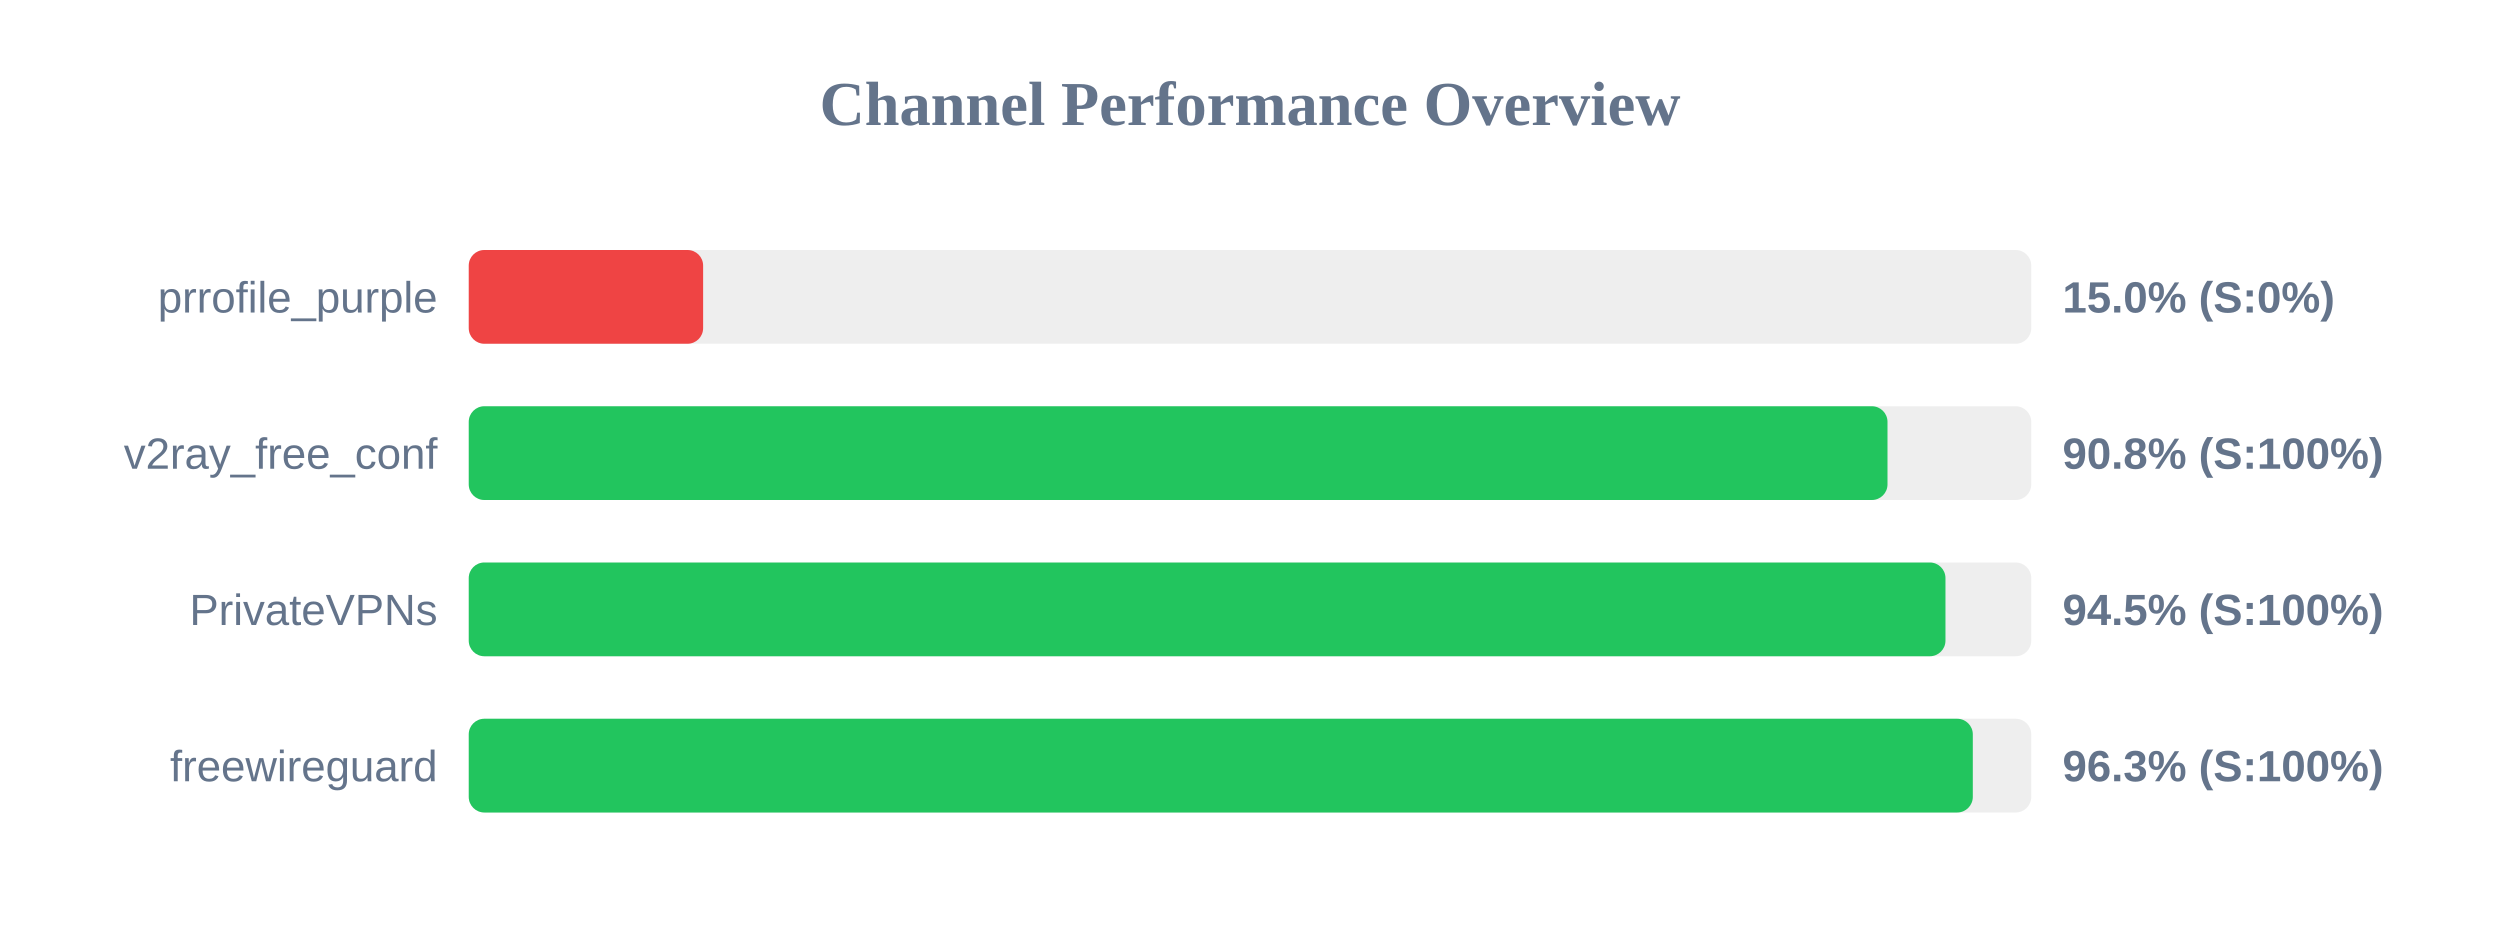
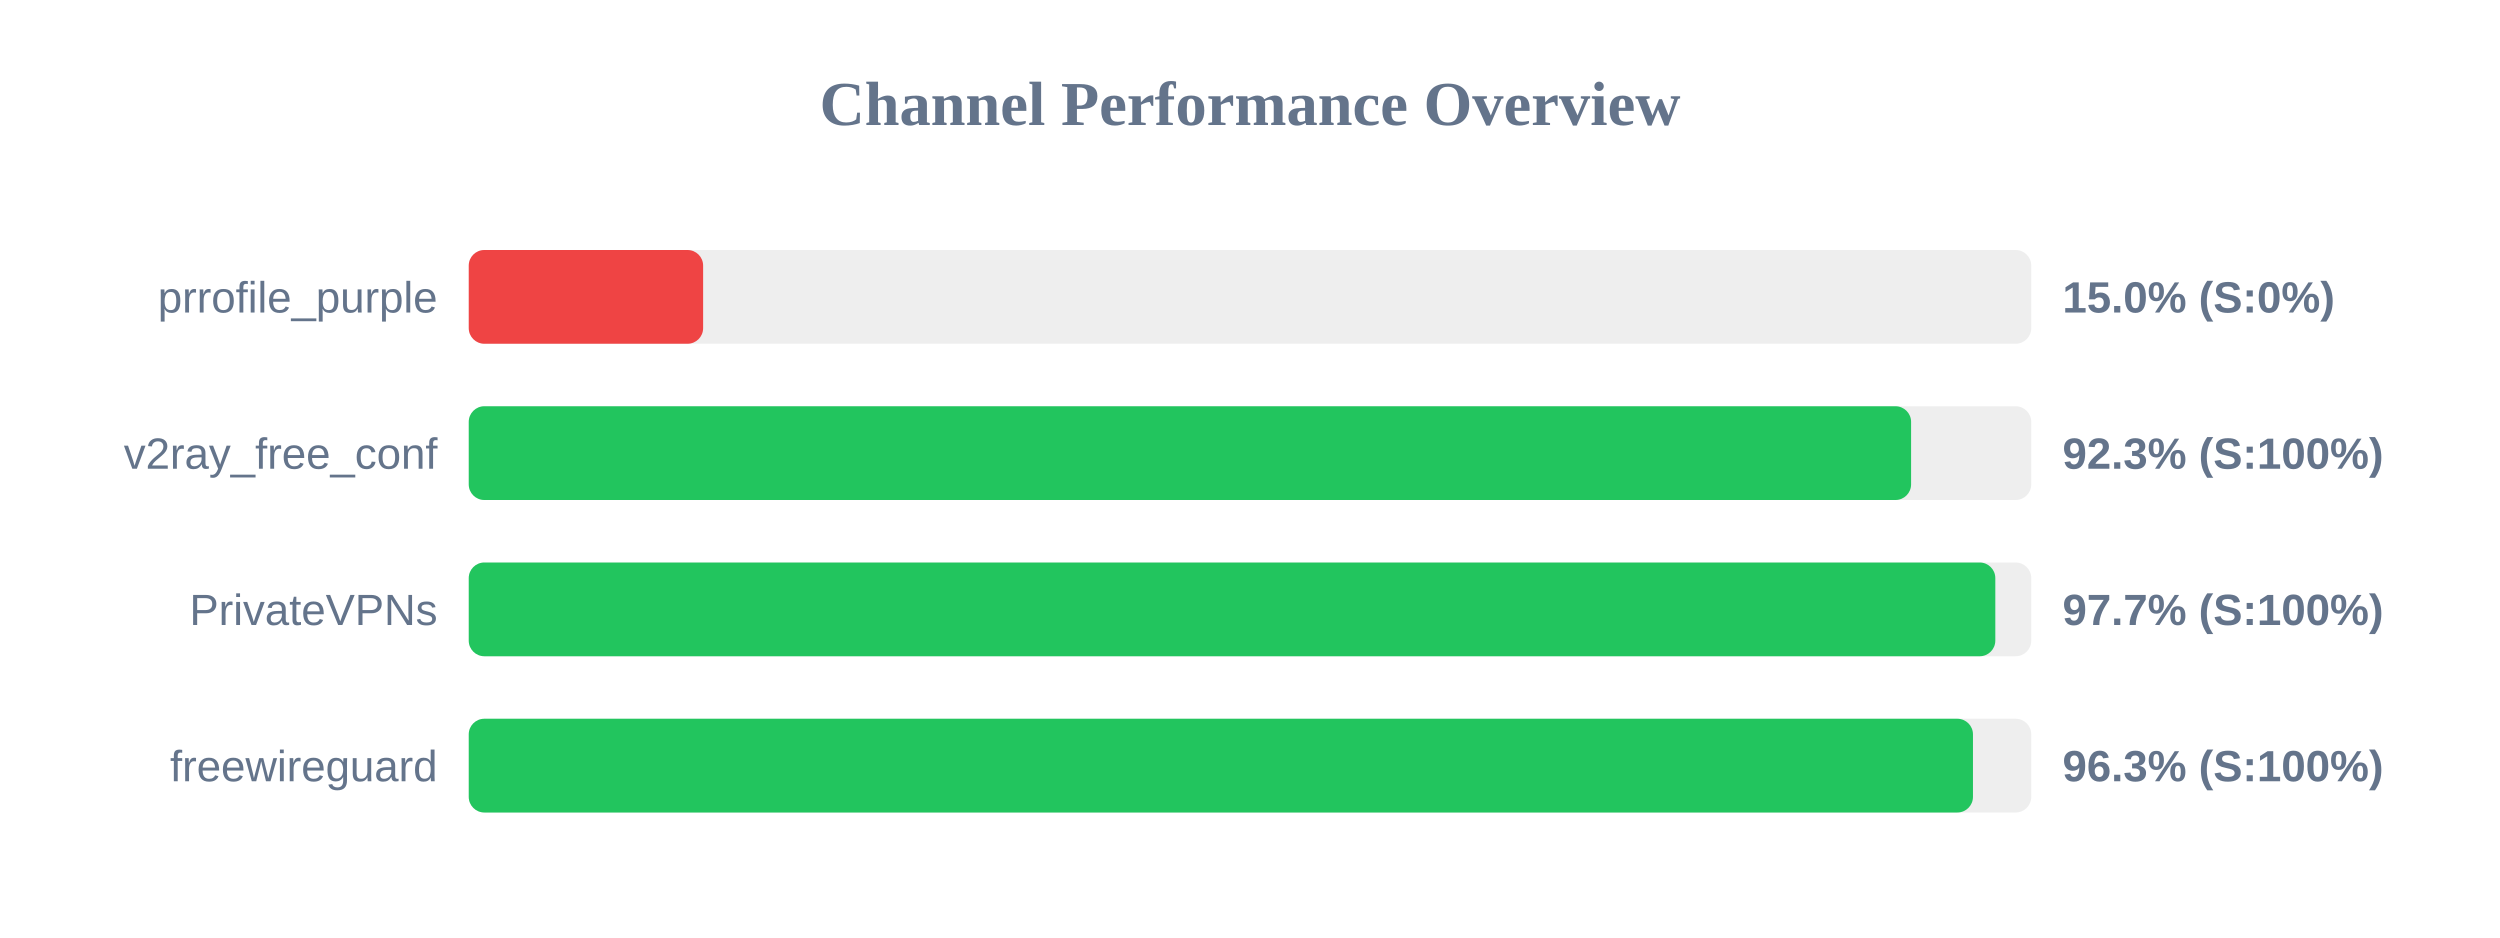
<svg xmlns="http://www.w3.org/2000/svg" width="800" height="300" version="1.1">
  <style>
        .row { font: 14px Arial; fill: #64748b; }
        .score { font: bold 14px Arial; fill: #64748b; }
    </style>
  <text x="400" y="40" text-anchor="middle" font-size="20px" font-weight="bold" fill="#64748b">Channel Performance Overview</text>
  <rect x="150" y="80" width="500" height="30" fill="#eee" rx="5" />
  <rect x="150" y="80" width="75.0" height="30" fill="#ef4444" rx="5" />
  <text x="140" y="100" text-anchor="end" class="row">prrofile_purple</text>
  <text x="660" y="100" text-anchor="start" class="score">15.0% (S:0%)</text>
  <rect x="150" y="130" width="500" height="30" fill="#eee" rx="5" />
-   <rect x="150" y="130" width="454.0" height="30" fill="#22c55e" rx="5" />
+   <rect x="150" y="130" width="461.55" height="30" fill="#22c55e" rx="5" />
  <text x="140" y="150" text-anchor="end" class="row">v2ray_free_conf</text>
-   <text x="660" y="150" text-anchor="start" class="score">90.8% (S:100%)</text>
+   <text x="660" y="150" text-anchor="start" class="score">92.3% (S:100%)</text>
  <rect x="150" y="180" width="500" height="30" fill="#eee" rx="5" />
-   <rect x="150" y="180" width="472.55" height="30" fill="#22c55e" rx="5" />
+   <rect x="150" y="180" width="488.5" height="30" fill="#22c55e" rx="5" />
  <text x="140" y="200" text-anchor="end" class="row">PrivateVPNs</text>
-   <text x="660" y="200" text-anchor="start" class="score">94.5% (S:100%)</text>
+   <text x="660" y="200" text-anchor="start" class="score">97.7% (S:100%)</text>
  <rect x="150" y="230" width="500" height="30" fill="#eee" rx="5" />
-   <rect x="150" y="230" width="481.3" height="30" fill="#22c55e" rx="5" />
+   <rect x="150" y="230" width="481.35" height="30" fill="#22c55e" rx="5" />
  <text x="140" y="250" text-anchor="end" class="row">freewireguard</text>
  <text x="660" y="250" text-anchor="start" class="score">96.3% (S:100%)</text>
</svg>
